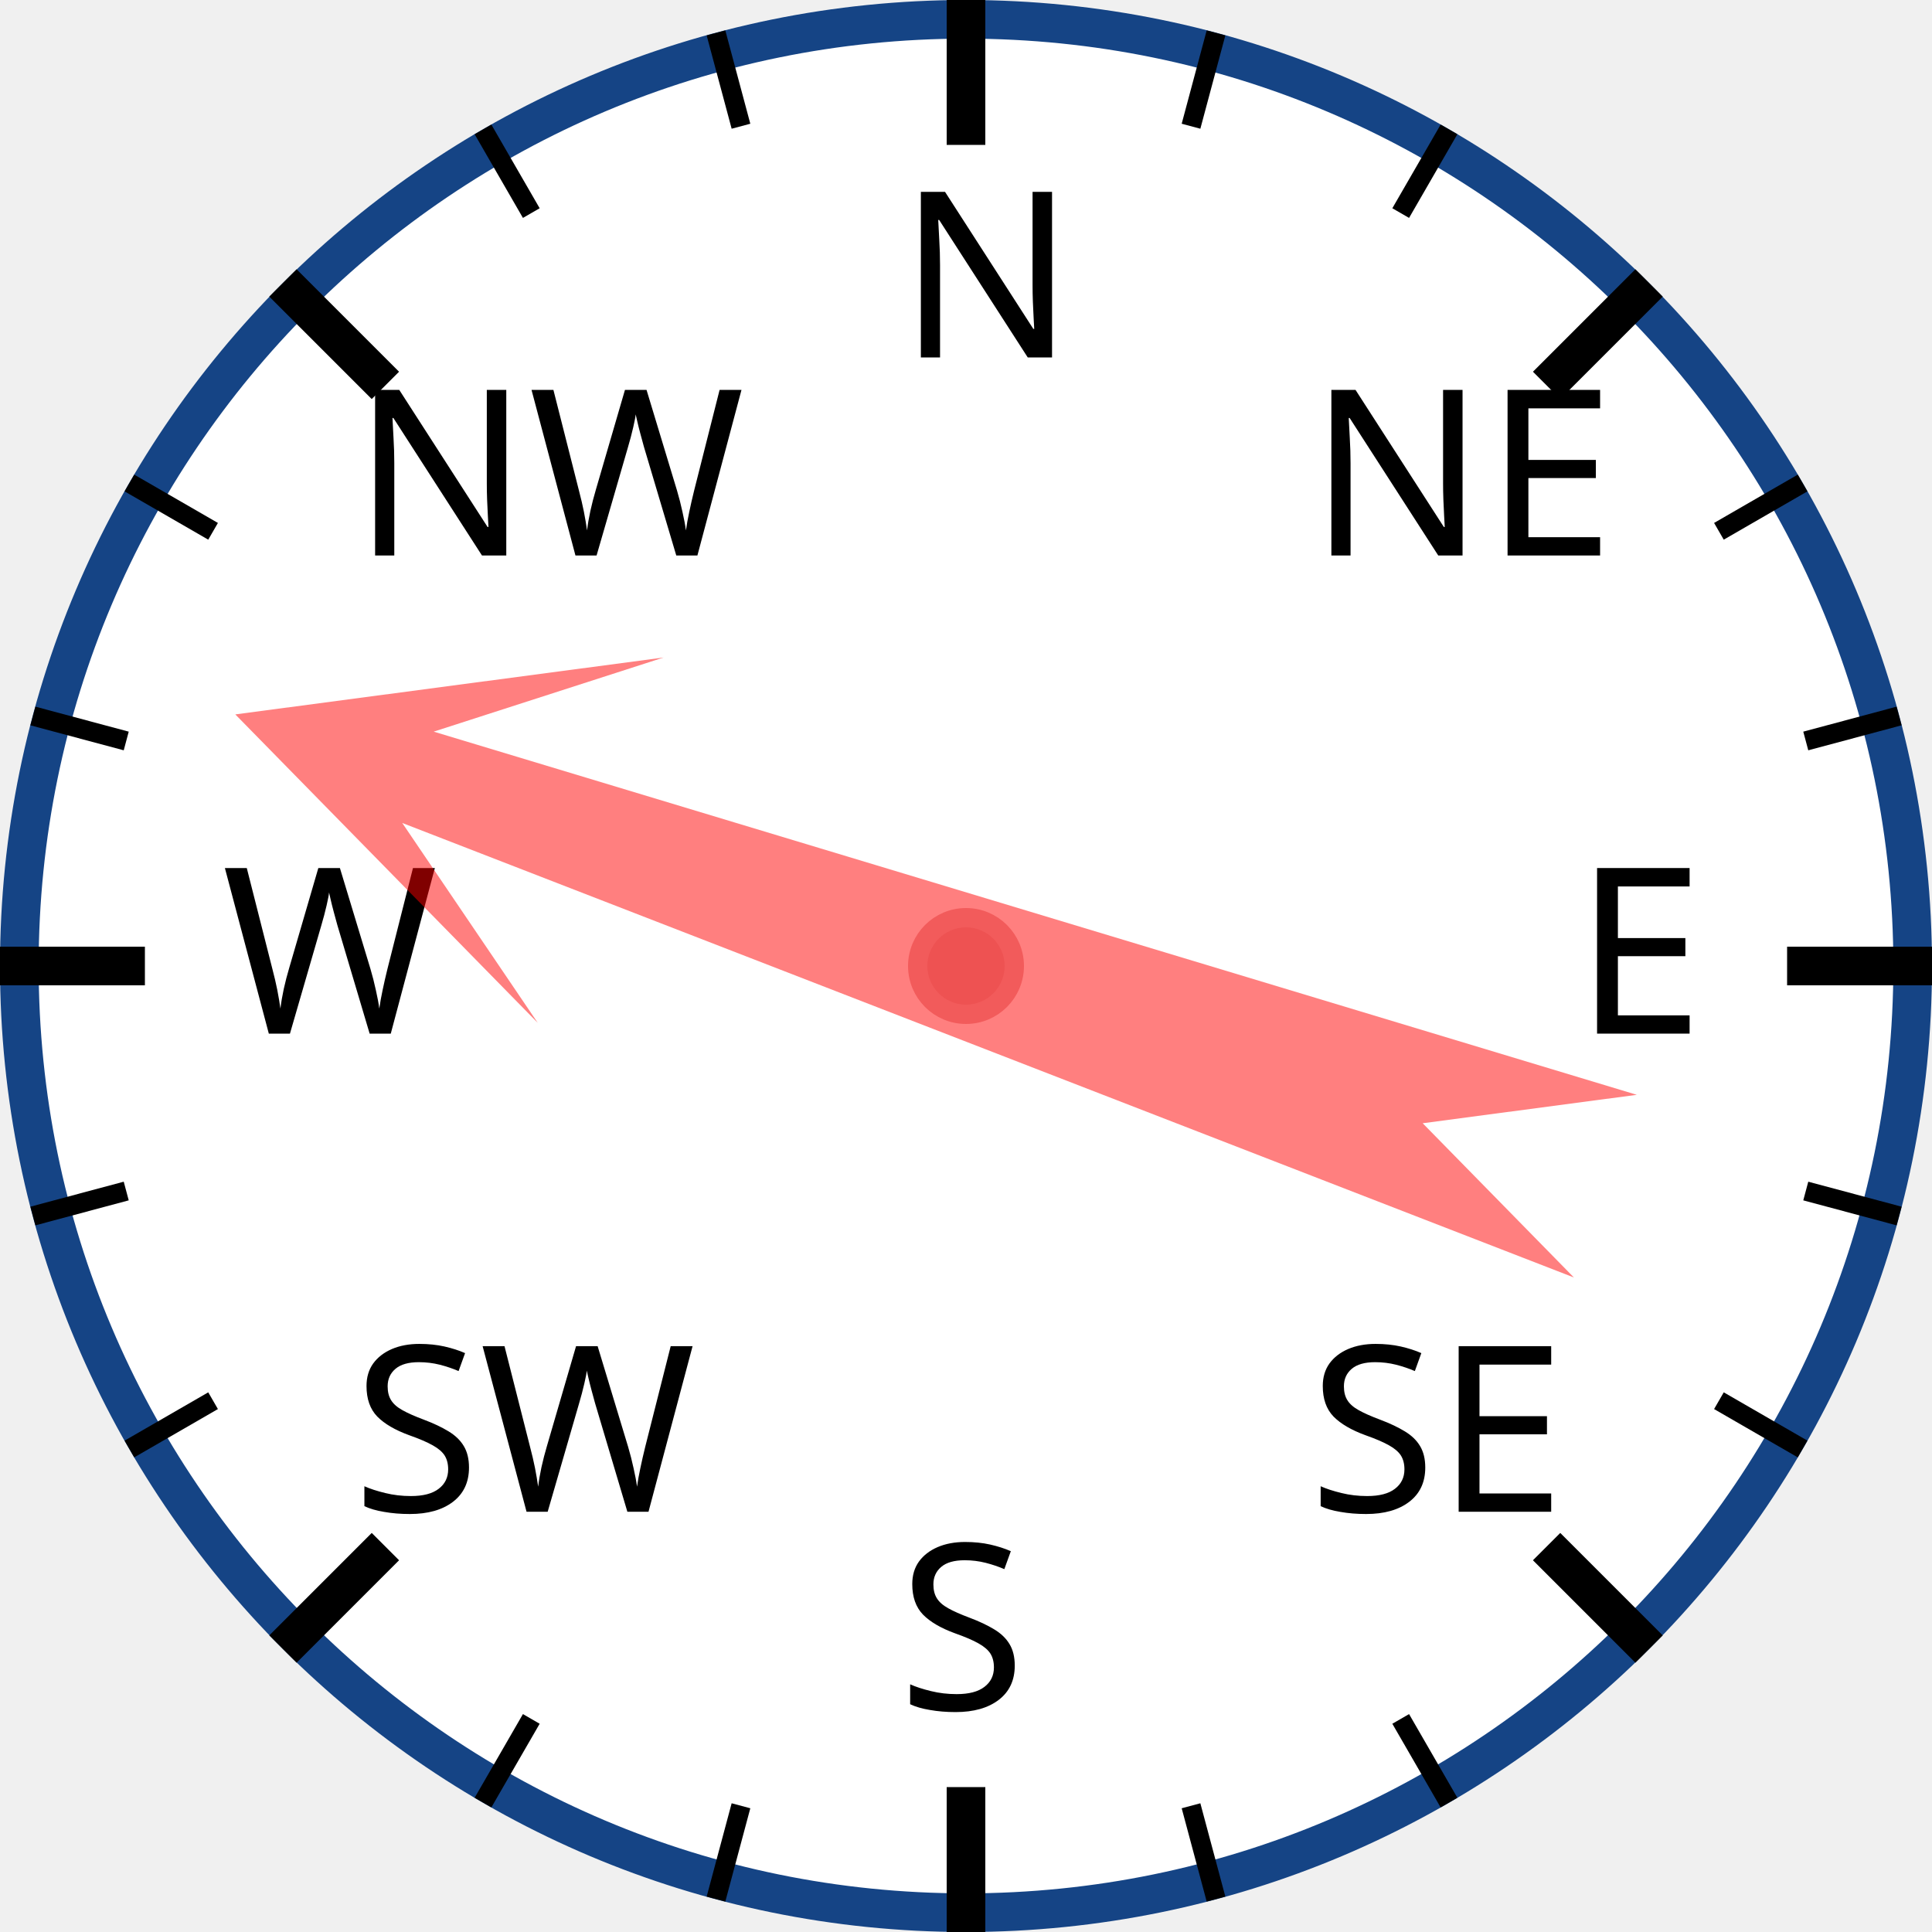
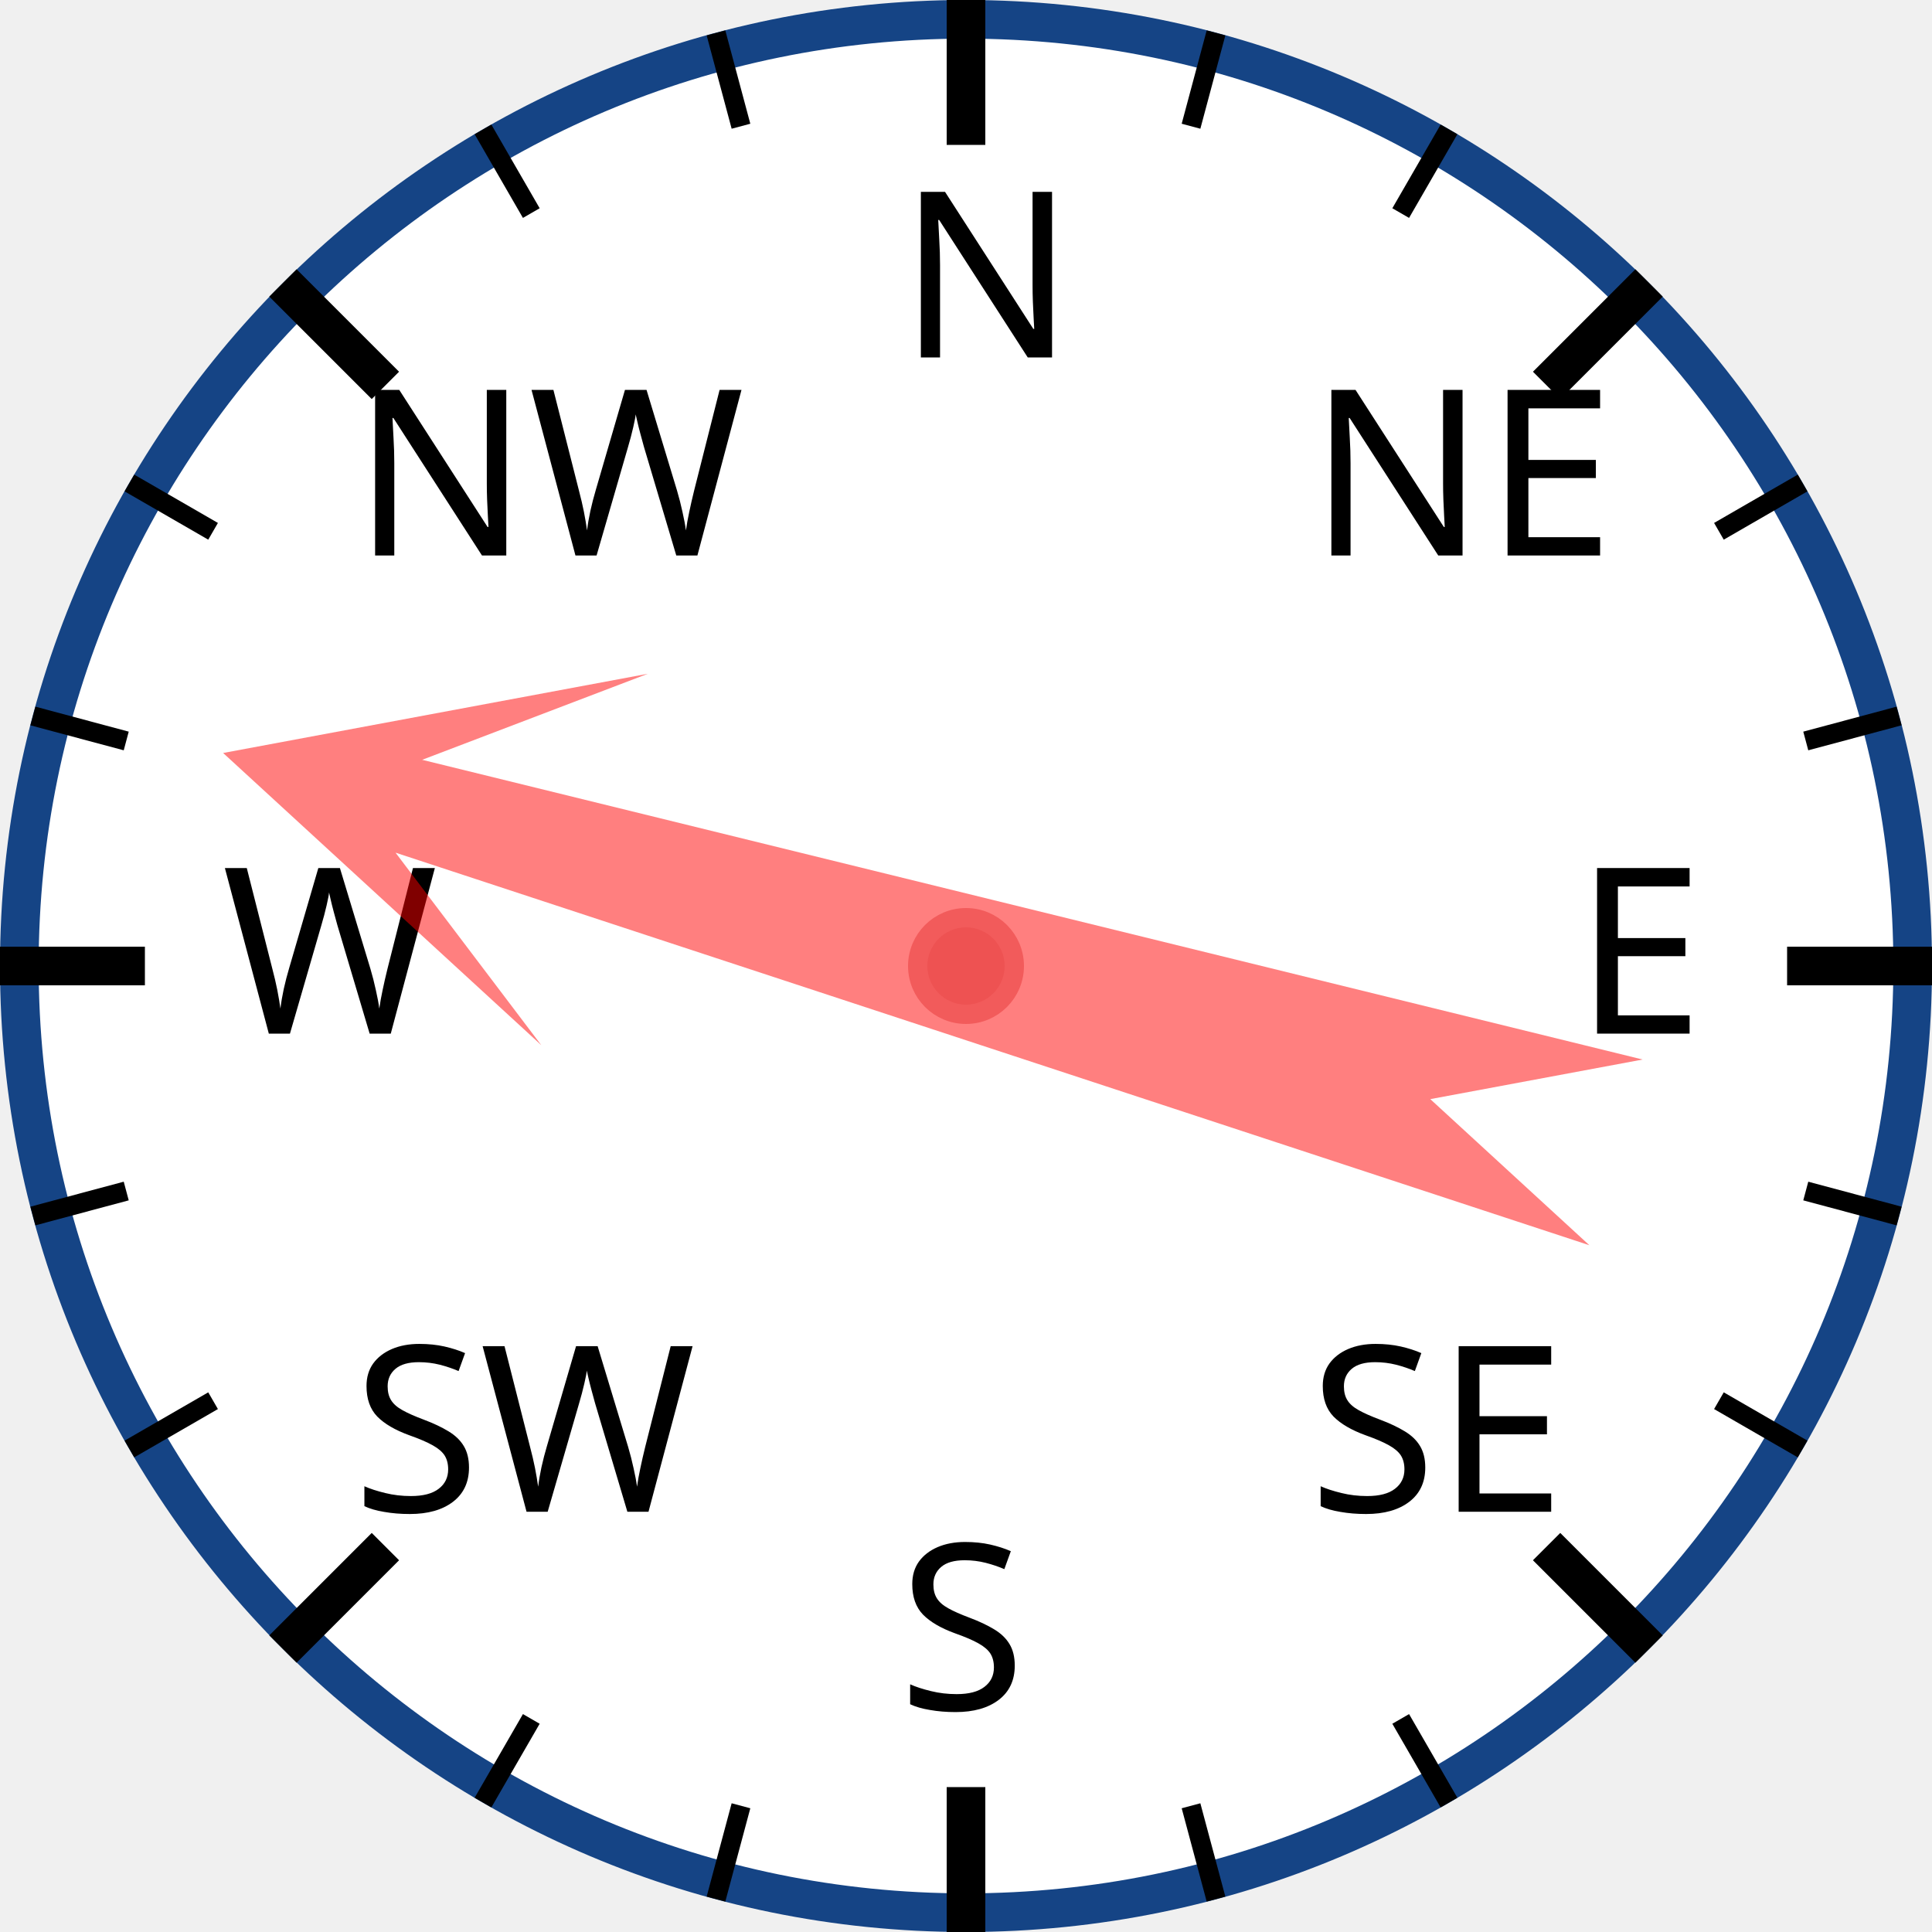
<svg xmlns="http://www.w3.org/2000/svg" width="120px" height="120px" viewBox="0 0 200 200">
  <circle cx="100" cy="100" r="98" style="fill: white; stroke: #154485; stroke-width: 4;" />
  <text x="93.0" y="37.0" style="font-family: sans-serif; font-size: 18pt;">N</text>
  <line x1="100.0" y1="0.0" x2="100.0" y2="15.0" style="stroke: black; stroke-width: 4;" />
  <line x1="74.118" y1="3.407" x2="76.706" y2="13.067" style="stroke: black; stroke-width: 2;" />
  <line x1="50" y1="13.397" x2="55" y2="22.058" style="stroke: black; stroke-width: 2;" />
  <text x="36.503" y="57.503" style="font-family: sans-serif; font-size: 18pt;">NW</text>
  <line x1="29.289" y1="29.289" x2="39.896" y2="39.896" style="stroke: black; stroke-width: 4;" />
  <line x1="13.397" y1="50" x2="22.058" y2="55" style="stroke: black; stroke-width: 2;" />
  <line x1="3.407" y1="74.118" x2="13.067" y2="76.706" style="stroke: black; stroke-width: 2;" />
  <text x="23.0" y="107.0" style="font-family: sans-serif; font-size: 18pt;">W</text>
  <line x1="0.0" y1="100.0" x2="15.0" y2="100.0" style="stroke: black; stroke-width: 4;" />
  <line x1="3.407" y1="125.882" x2="13.067" y2="123.294" style="stroke: black; stroke-width: 2;" />
  <line x1="13.397" y1="150" x2="22.058" y2="145" style="stroke: black; stroke-width: 2;" />
  <text x="36.503" y="156.497" style="font-family: sans-serif; font-size: 18pt;">SW</text>
  <line x1="29.289" y1="170.711" x2="39.896" y2="160.104" style="stroke: black; stroke-width: 4;" />
  <line x1="50" y1="186.603" x2="55" y2="177.942" style="stroke: black; stroke-width: 2;" />
  <line x1="74.118" y1="196.593" x2="76.706" y2="186.933" style="stroke: black; stroke-width: 2;" />
  <text x="93" y="177.0" style="font-family: sans-serif; font-size: 18pt;">S</text>
  <line x1="100" y1="200.0" x2="100" y2="185.0" style="stroke: black; stroke-width: 4;" />
  <line x1="125.882" y1="196.593" x2="123.294" y2="186.933" style="stroke: black; stroke-width: 2;" />
  <line x1="150.0" y1="186.603" x2="145.0" y2="177.942" style="stroke: black; stroke-width: 2;" />
  <text x="135.497" y="156.497" style="font-family: sans-serif; font-size: 18pt;">SE</text>
  <line x1="170.711" y1="170.711" x2="160.104" y2="160.104" style="stroke: black; stroke-width: 4;" />
  <line x1="186.603" y1="150" x2="177.942" y2="145" style="stroke: black; stroke-width: 2;" />
  <line x1="196.593" y1="125.882" x2="186.933" y2="123.294" style="stroke: black; stroke-width: 2;" />
  <text x="163.0" y="107" style="font-family: sans-serif; font-size: 18pt;">E</text>
  <line x1="200.0" y1="100" x2="185.0" y2="100" style="stroke: black; stroke-width: 4;" />
  <line x1="196.593" y1="74.118" x2="186.933" y2="76.706" style="stroke: black; stroke-width: 2;" />
  <line x1="186.603" y1="50" x2="177.942" y2="55" style="stroke: black; stroke-width: 2;" />
  <text x="135.497" y="57.503" style="font-family: sans-serif; font-size: 18pt;">NE</text>
  <line x1="170.711" y1="29.289" x2="160.104" y2="39.896" style="stroke: black; stroke-width: 4;" />
  <line x1="150" y1="13.397" x2="145" y2="22.058" style="stroke: black; stroke-width: 2;" />
  <line x1="125.882" y1="3.407" x2="123.294" y2="13.067" style="stroke: black; stroke-width: 2;" />
-   <polygon points="100 20 120 60 105 40 110 170 100 150 90 170 95 40 80 60" style="fill: red; fill-opacity: 0.5;" transform="rotate(289,100,100)" />
+   <polygon points="100 20 120 60 105 40 110 170 100 150 90 170 95 40 80 60" style="fill: red; fill-opacity: 0.5;" transform="rotate(286,100,100)" />
  <circle cx="100" cy="100" r="5" style="fill: #EE5252; stroke: #F25B5B; stroke-width: 2;" />
</svg>
